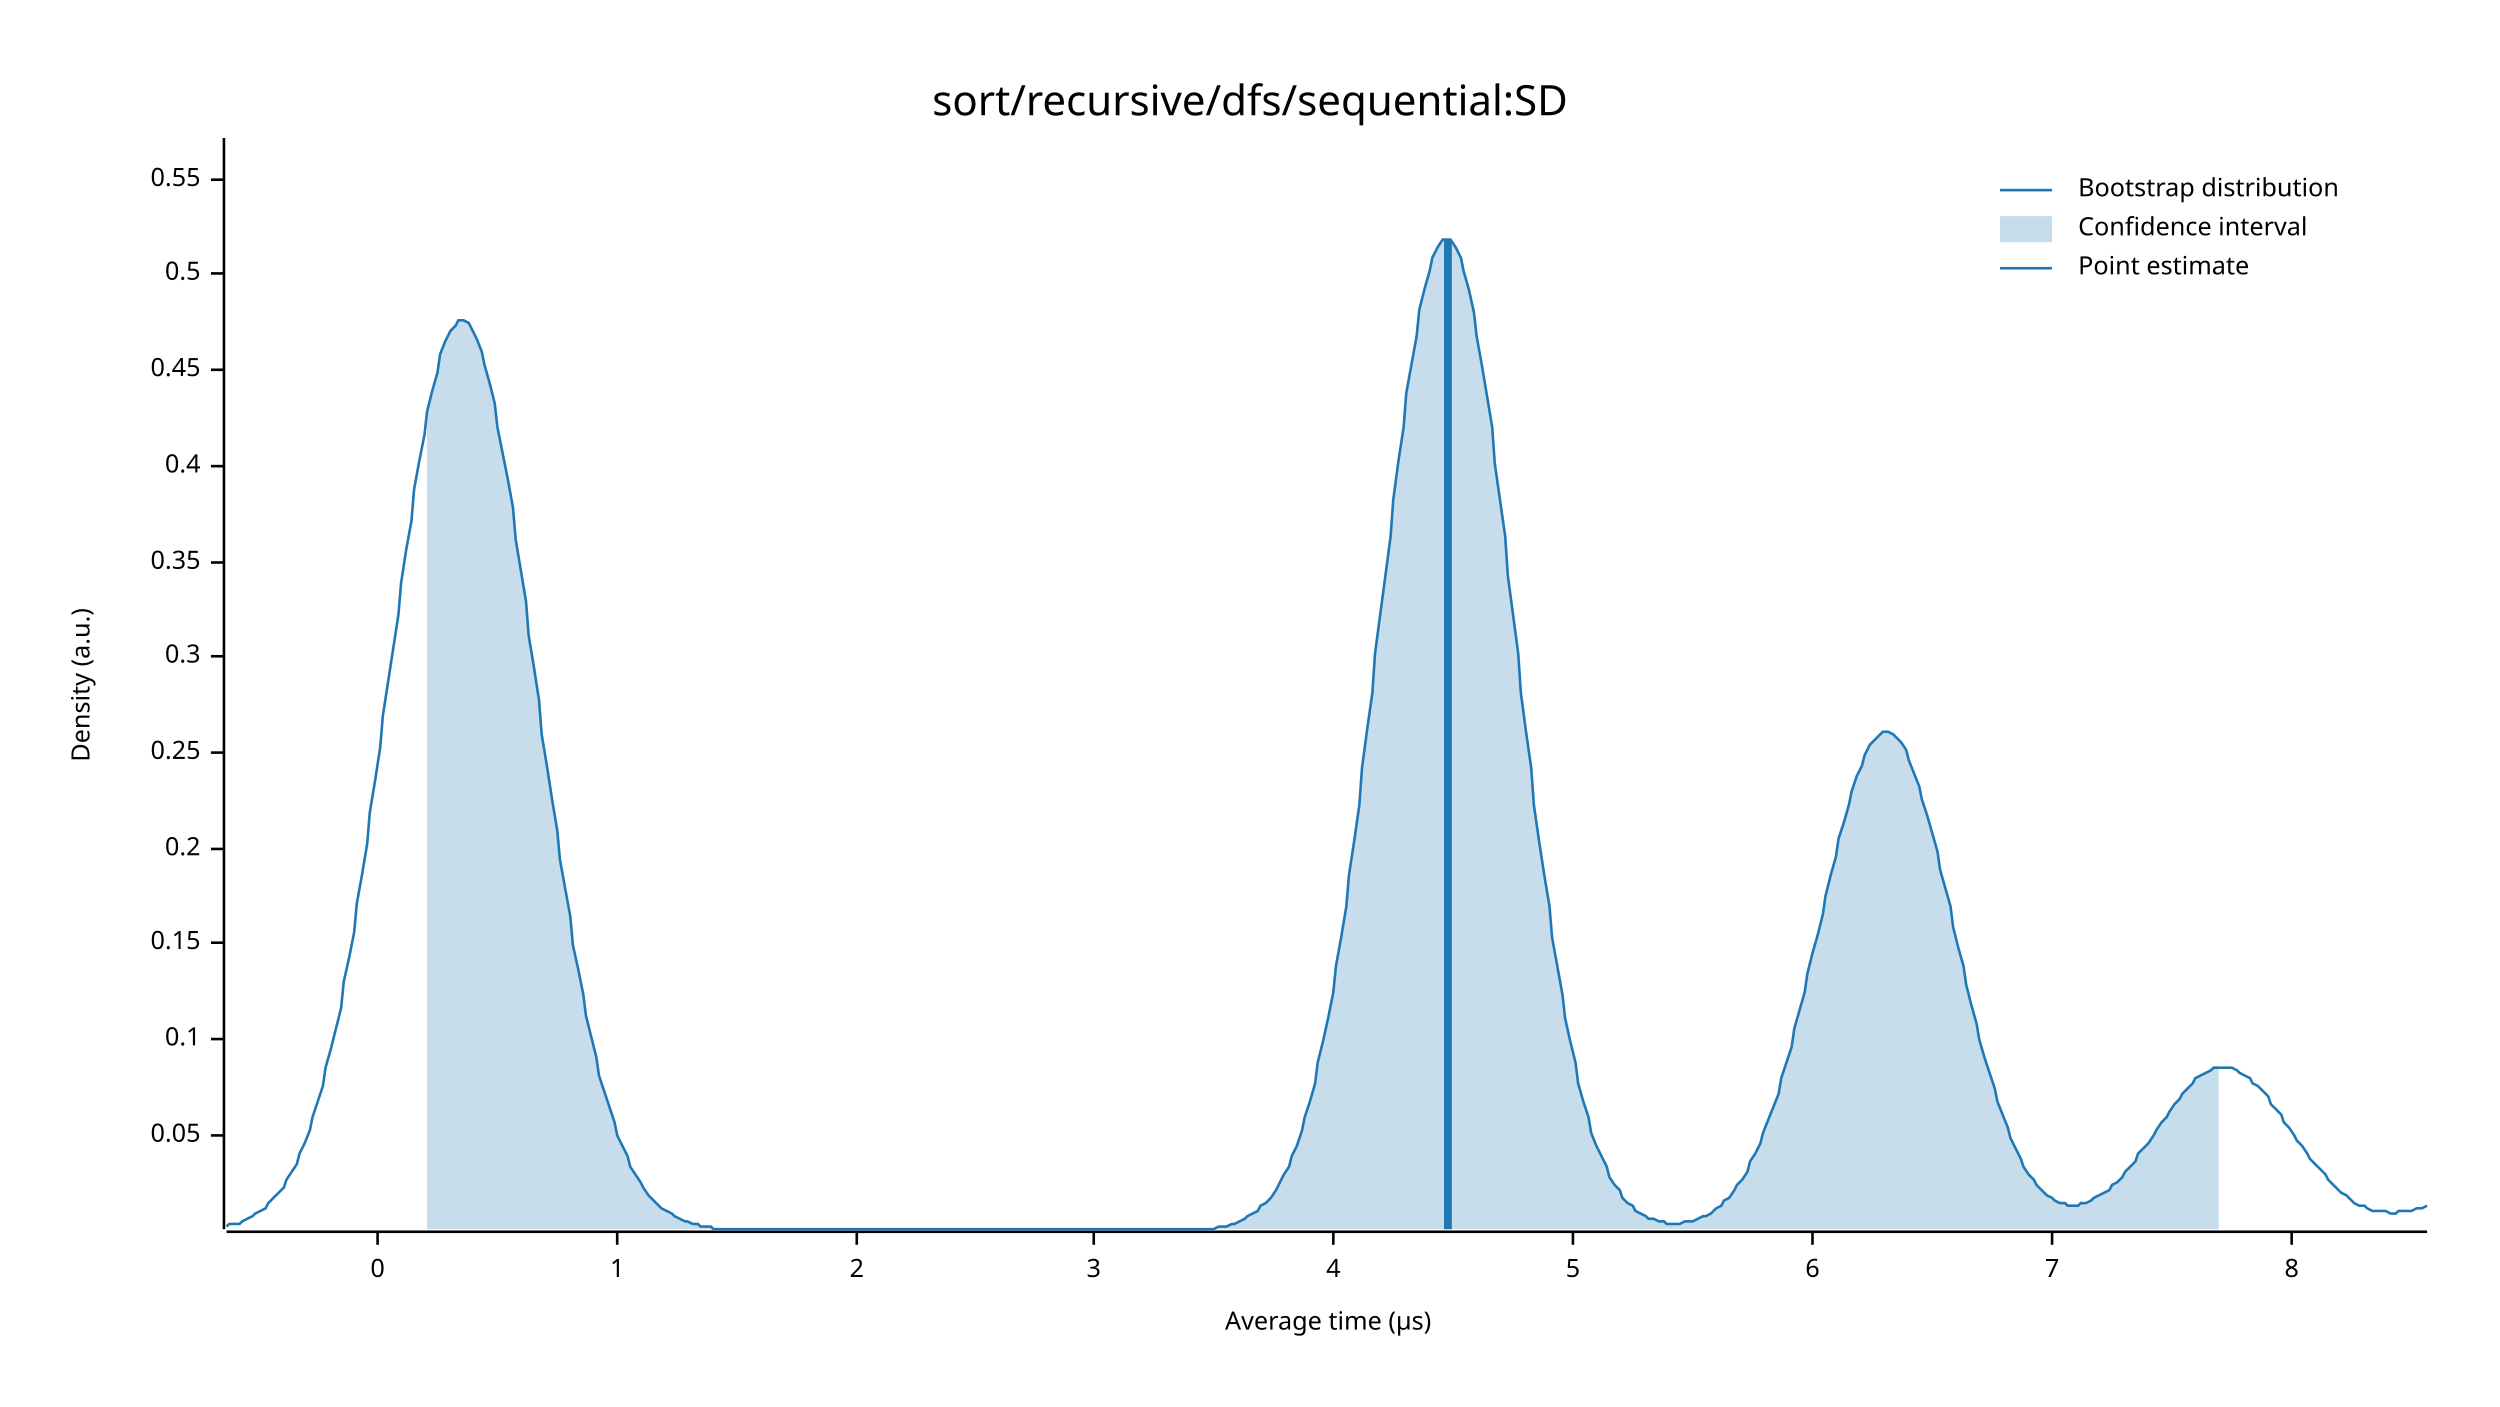
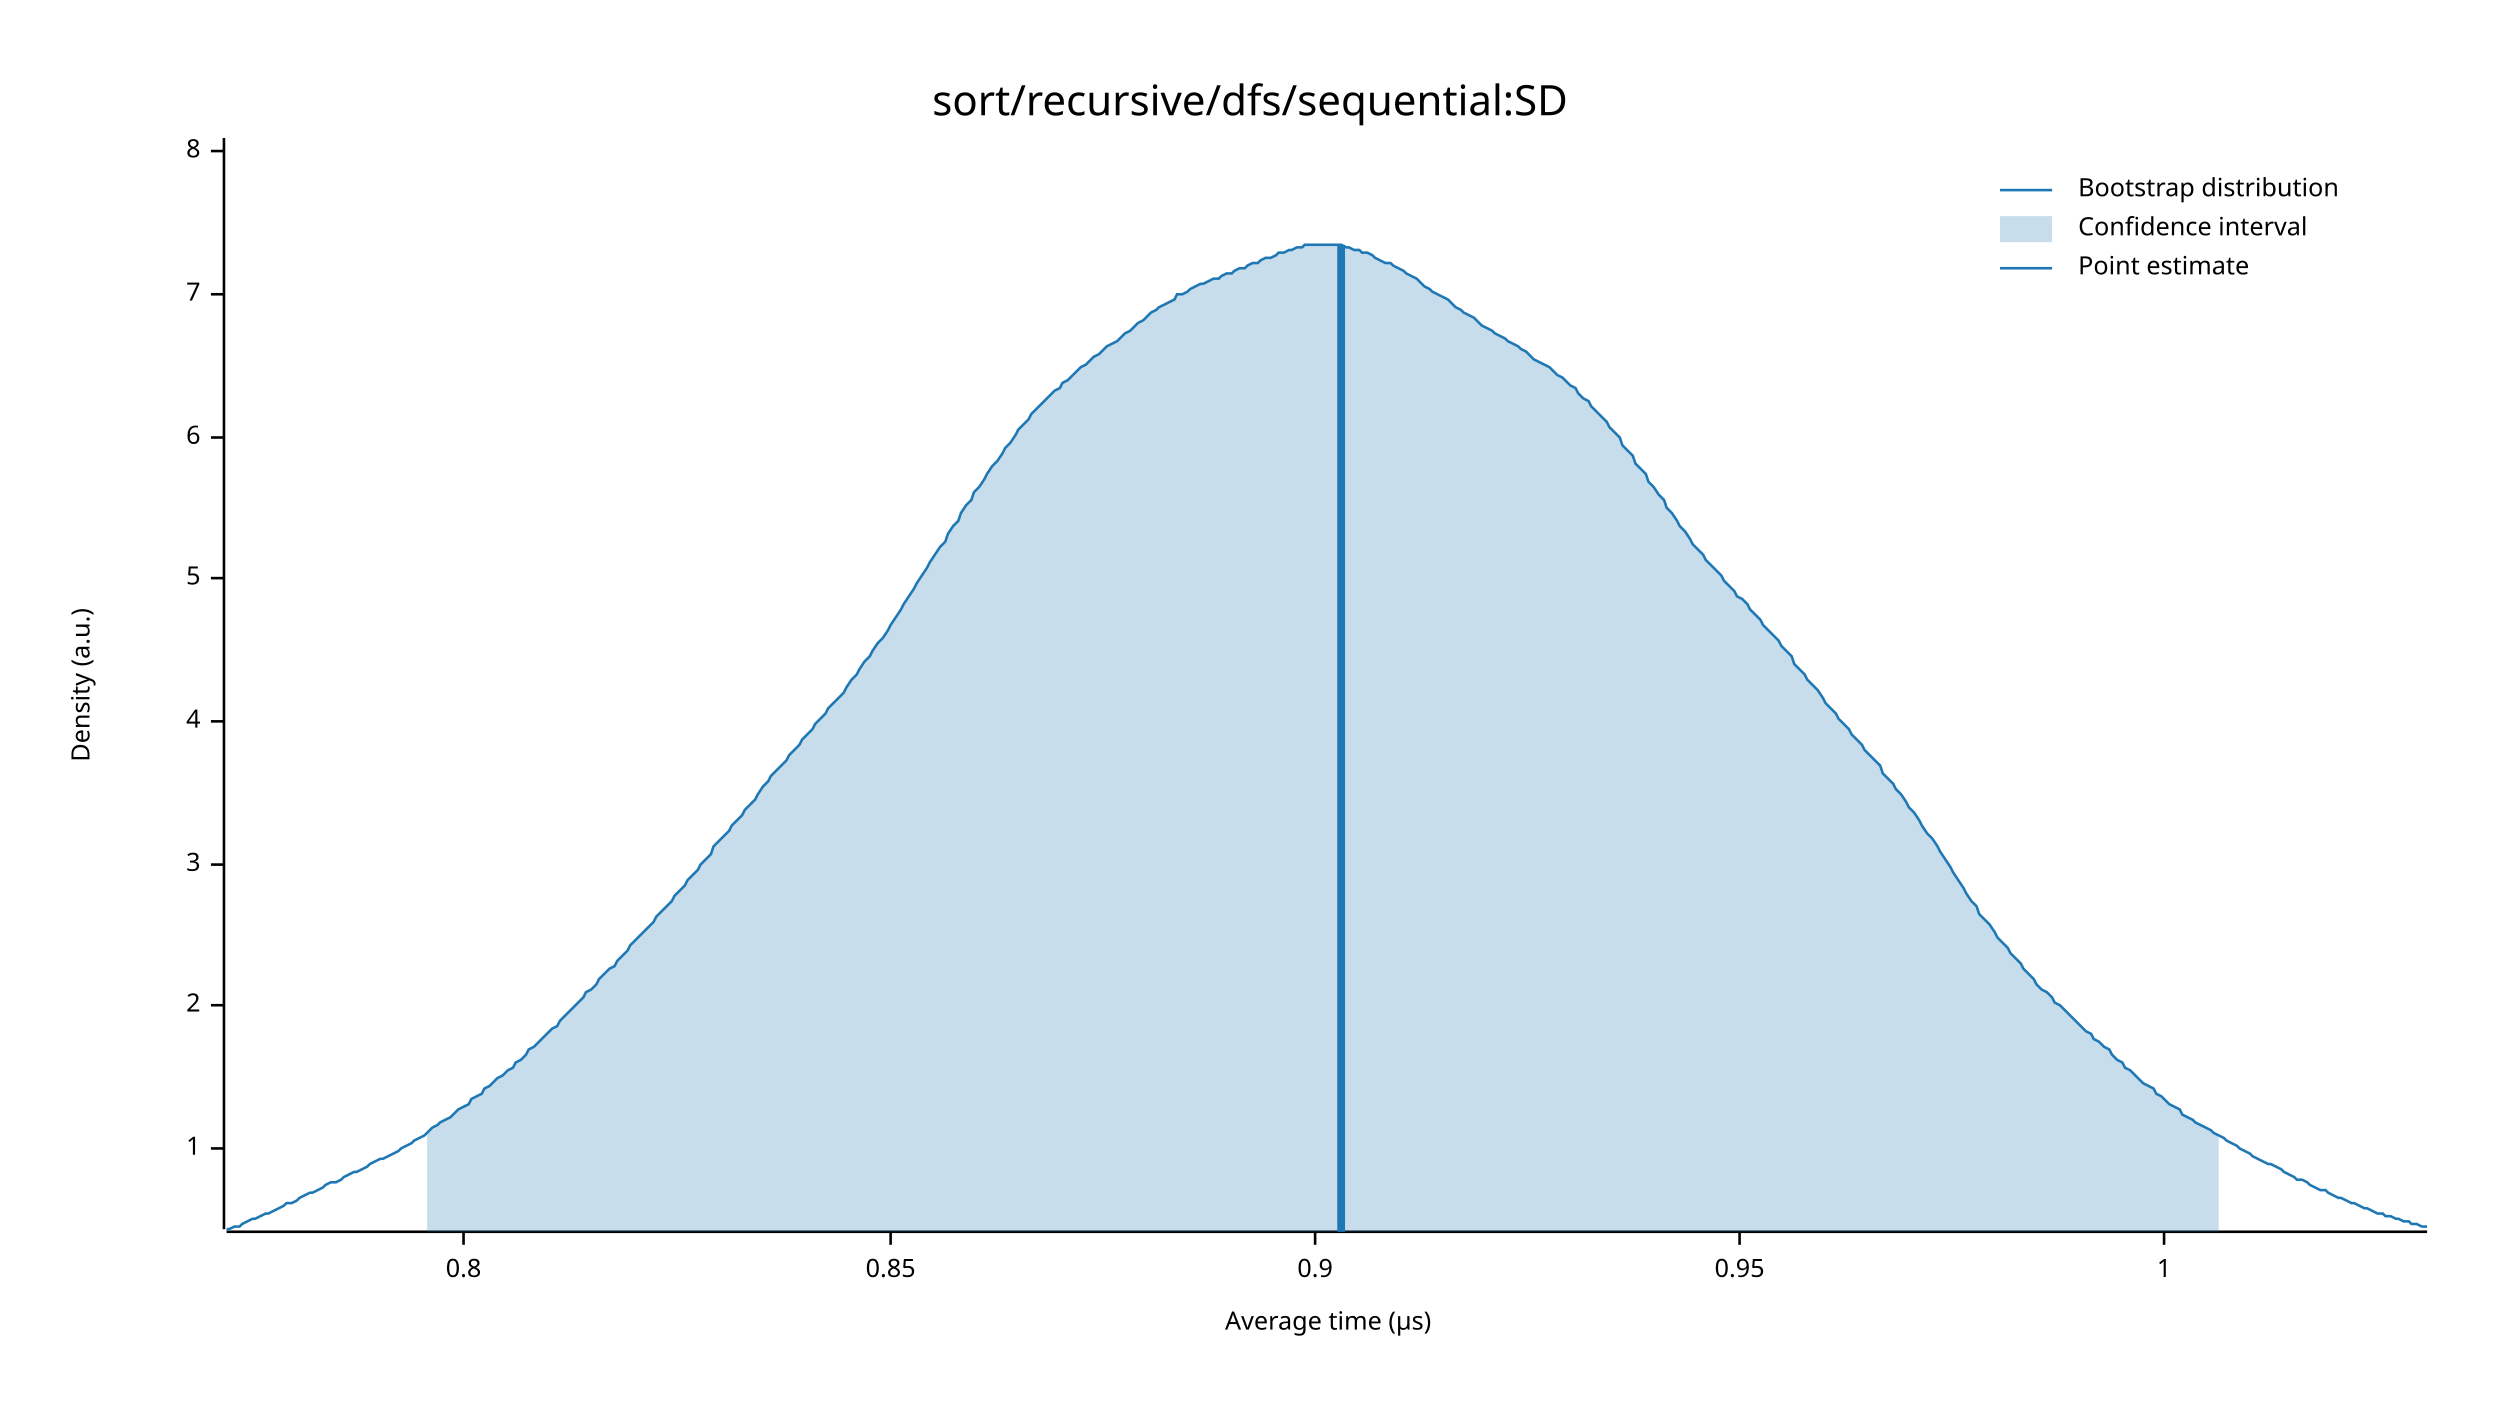
<svg xmlns="http://www.w3.org/2000/svg" width="960" height="540" viewBox="0 0 960 540">
  <text x="480" y="32" dy="0.76em" text-anchor="middle" font-family="sans-serif" font-size="16.129" opacity="1" fill="#000000">
sort/recursive/dfs/sequential:SD
</text>
  <text x="27" y="263" dy="0.76em" text-anchor="middle" font-family="sans-serif" font-size="9.677" opacity="1" fill="#000000" transform="rotate(270, 27, 263)">
Density (a.u.)
</text>
  <text x="510" y="513" dy="-0.5ex" text-anchor="middle" font-family="sans-serif" font-size="9.677" opacity="1" fill="#000000">
Average time (µs)
</text>
  <polyline fill="none" opacity="1" stroke="#000000" stroke-width="1" points="86,53 86,472 " />
-   <text x="77" y="436" dy="0.5ex" text-anchor="end" font-family="sans-serif" font-size="9.677" opacity="1" fill="#000000">
- 0.05
- </text>
-   <polyline fill="none" opacity="1" stroke="#000000" stroke-width="1" points="81,436 86,436 " />
-   <text x="77" y="399" dy="0.5ex" text-anchor="end" font-family="sans-serif" font-size="9.677" opacity="1" fill="#000000">
- 0.1
- </text>
-   <polyline fill="none" opacity="1" stroke="#000000" stroke-width="1" points="81,399 86,399 " />
-   <text x="77" y="362" dy="0.5ex" text-anchor="end" font-family="sans-serif" font-size="9.677" opacity="1" fill="#000000">
- 0.15
- </text>
-   <polyline fill="none" opacity="1" stroke="#000000" stroke-width="1" points="81,362 86,362 " />
-   <text x="77" y="326" dy="0.5ex" text-anchor="end" font-family="sans-serif" font-size="9.677" opacity="1" fill="#000000">
- 0.2
- </text>
-   <polyline fill="none" opacity="1" stroke="#000000" stroke-width="1" points="81,326 86,326 " />
-   <text x="77" y="289" dy="0.5ex" text-anchor="end" font-family="sans-serif" font-size="9.677" opacity="1" fill="#000000">
- 0.25
- </text>
-   <polyline fill="none" opacity="1" stroke="#000000" stroke-width="1" points="81,289 86,289 " />
-   <text x="77" y="252" dy="0.5ex" text-anchor="end" font-family="sans-serif" font-size="9.677" opacity="1" fill="#000000">
- 0.3
- </text>
-   <polyline fill="none" opacity="1" stroke="#000000" stroke-width="1" points="81,252 86,252 " />
-   <text x="77" y="216" dy="0.5ex" text-anchor="end" font-family="sans-serif" font-size="9.677" opacity="1" fill="#000000">
- 0.35
- </text>
-   <polyline fill="none" opacity="1" stroke="#000000" stroke-width="1" points="81,216 86,216 " />
-   <text x="77" y="179" dy="0.5ex" text-anchor="end" font-family="sans-serif" font-size="9.677" opacity="1" fill="#000000">
- 0.4
- </text>
-   <polyline fill="none" opacity="1" stroke="#000000" stroke-width="1" points="81,179 86,179 " />
-   <text x="77" y="142" dy="0.5ex" text-anchor="end" font-family="sans-serif" font-size="9.677" opacity="1" fill="#000000">
- 0.45
- </text>
-   <polyline fill="none" opacity="1" stroke="#000000" stroke-width="1" points="81,142 86,142 " />
-   <text x="77" y="105" dy="0.5ex" text-anchor="end" font-family="sans-serif" font-size="9.677" opacity="1" fill="#000000">
- 0.5
- </text>
-   <polyline fill="none" opacity="1" stroke="#000000" stroke-width="1" points="81,105 86,105 " />
-   <text x="77" y="69" dy="0.5ex" text-anchor="end" font-family="sans-serif" font-size="9.677" opacity="1" fill="#000000">
- 0.55
- </text>
-   <polyline fill="none" opacity="1" stroke="#000000" stroke-width="1" points="81,69 86,69 " />
-   <polyline fill="none" opacity="1" stroke="#000000" stroke-width="1" points="87,473 932,473 " />
-   <text x="145" y="483" dy="0.76em" text-anchor="middle" font-family="sans-serif" font-size="9.677" opacity="1" fill="#000000">
- 0
- </text>
-   <polyline fill="none" opacity="1" stroke="#000000" stroke-width="1" points="145,473 145,478 " />
-   <text x="237" y="483" dy="0.76em" text-anchor="middle" font-family="sans-serif" font-size="9.677" opacity="1" fill="#000000">
+   <text x="77" y="441" dy="0.5ex" text-anchor="end" font-family="sans-serif" font-size="9.677" opacity="1" fill="#000000">
1
</text>
-   <polyline fill="none" opacity="1" stroke="#000000" stroke-width="1" points="237,473 237,478 " />
-   <text x="329" y="483" dy="0.76em" text-anchor="middle" font-family="sans-serif" font-size="9.677" opacity="1" fill="#000000">
+   <polyline fill="none" opacity="1" stroke="#000000" stroke-width="1" points="81,441 86,441 " />
+   <text x="77" y="386" dy="0.5ex" text-anchor="end" font-family="sans-serif" font-size="9.677" opacity="1" fill="#000000">
2
</text>
-   <polyline fill="none" opacity="1" stroke="#000000" stroke-width="1" points="329,473 329,478 " />
-   <text x="420" y="483" dy="0.76em" text-anchor="middle" font-family="sans-serif" font-size="9.677" opacity="1" fill="#000000">
+   <polyline fill="none" opacity="1" stroke="#000000" stroke-width="1" points="81,386 86,386 " />
+   <text x="77" y="332" dy="0.5ex" text-anchor="end" font-family="sans-serif" font-size="9.677" opacity="1" fill="#000000">
3
</text>
-   <polyline fill="none" opacity="1" stroke="#000000" stroke-width="1" points="420,473 420,478 " />
-   <text x="512" y="483" dy="0.76em" text-anchor="middle" font-family="sans-serif" font-size="9.677" opacity="1" fill="#000000">
+   <polyline fill="none" opacity="1" stroke="#000000" stroke-width="1" points="81,332 86,332 " />
+   <text x="77" y="277" dy="0.5ex" text-anchor="end" font-family="sans-serif" font-size="9.677" opacity="1" fill="#000000">
4
</text>
-   <polyline fill="none" opacity="1" stroke="#000000" stroke-width="1" points="512,473 512,478 " />
-   <text x="604" y="483" dy="0.76em" text-anchor="middle" font-family="sans-serif" font-size="9.677" opacity="1" fill="#000000">
+   <polyline fill="none" opacity="1" stroke="#000000" stroke-width="1" points="81,277 86,277 " />
+   <text x="77" y="222" dy="0.5ex" text-anchor="end" font-family="sans-serif" font-size="9.677" opacity="1" fill="#000000">
5
</text>
-   <polyline fill="none" opacity="1" stroke="#000000" stroke-width="1" points="604,473 604,478 " />
-   <text x="696" y="483" dy="0.76em" text-anchor="middle" font-family="sans-serif" font-size="9.677" opacity="1" fill="#000000">
+   <polyline fill="none" opacity="1" stroke="#000000" stroke-width="1" points="81,222 86,222 " />
+   <text x="77" y="168" dy="0.5ex" text-anchor="end" font-family="sans-serif" font-size="9.677" opacity="1" fill="#000000">
6
</text>
-   <polyline fill="none" opacity="1" stroke="#000000" stroke-width="1" points="696,473 696,478 " />
-   <text x="788" y="483" dy="0.76em" text-anchor="middle" font-family="sans-serif" font-size="9.677" opacity="1" fill="#000000">
+   <polyline fill="none" opacity="1" stroke="#000000" stroke-width="1" points="81,168 86,168 " />
+   <text x="77" y="113" dy="0.5ex" text-anchor="end" font-family="sans-serif" font-size="9.677" opacity="1" fill="#000000">
7
</text>
-   <polyline fill="none" opacity="1" stroke="#000000" stroke-width="1" points="788,473 788,478 " />
-   <text x="880" y="483" dy="0.76em" text-anchor="middle" font-family="sans-serif" font-size="9.677" opacity="1" fill="#000000">
+   <polyline fill="none" opacity="1" stroke="#000000" stroke-width="1" points="81,113 86,113 " />
+   <text x="77" y="58" dy="0.5ex" text-anchor="end" font-family="sans-serif" font-size="9.677" opacity="1" fill="#000000">
8
</text>
-   <polyline fill="none" opacity="1" stroke="#000000" stroke-width="1" points="880,473 880,478 " />
-   <polyline fill="none" opacity="1" stroke="#1F78B4" stroke-width="1" points="87,471 88,470 90,470 92,470 93,469 95,468 97,467 98,466 100,465 102,464 103,462 105,460 107,458 109,456 110,453 112,450 114,447 115,443 117,439 119,434 120,429 122,423 124,417 125,410 127,403 129,395 131,387 132,377 134,368 136,358 137,347 139,336 141,324 142,312 144,300 146,287 147,275 149,262 151,249 153,236 154,224 156,211 158,200 159,188 161,177 163,167 164,158 166,150 168,143 169,136 171,131 173,127 175,125 176,123 178,123 180,124 181,126 183,130 185,135 186,140 188,147 190,155 191,164 193,174 195,184 197,195 198,207 200,219 202,231 203,244 205,256 207,269 208,282 210,294 212,307 214,319 215,330 217,341 219,352 220,363 222,372 224,382 225,390 227,398 229,406 230,413 232,419 234,425 236,431 237,436 239,440 241,444 242,448 244,451 246,454 247,456 249,459 251,461 252,462 254,464 256,465 258,466 259,467 261,468 263,469 264,469 266,470 268,470 269,471 271,471 273,471 274,472 276,472 278,472 280,472 281,472 283,472 285,472 286,472 288,472 290,472 291,472 293,472 295,472 296,472 298,472 300,472 302,472 303,472 305,472 307,472 308,472 310,472 312,472 313,472 315,472 317,472 318,472 320,472 322,472 324,472 325,472 327,472 329,472 330,472 332,472 334,472 335,472 337,472 339,472 341,472 342,472 344,472 346,472 347,472 349,472 351,472 352,472 354,472 356,472 357,472 359,472 361,472 363,472 364,472 366,472 368,472 369,472 371,472 373,472 374,472 376,472 378,472 379,472 381,472 383,472 385,472 386,472 388,472 390,472 391,472 393,472 395,472 396,472 398,472 400,472 401,472 403,472 405,472 407,472 408,472 410,472 412,472 413,472 415,472 417,472 418,472 420,472 422,472 423,472 425,472 427,472 429,472 430,472 432,472 434,472 435,472 437,472 439,472 440,472 442,472 444,472 445,472 447,472 449,472 451,472 452,472 454,472 456,472 457,472 459,472 461,472 462,472 464,472 466,472 468,471 469,471 471,471 473,470 474,470 476,469 478,468 479,467 481,466 483,465 484,463 486,462 488,460 490,457 491,455 493,451 495,448 496,444 498,440 500,434 501,429 503,423 505,416 506,408 508,400 510,391 512,381 513,371 515,360 517,348 518,336 520,323 522,309 523,295 525,280 527,266 528,251 530,236 532,221 534,206 535,192 537,177 539,164 540,151 542,140 544,129 545,119 547,111 549,104 550,99 552,95 554,92 556,92 557,92 559,95 561,99 562,104 564,111 566,120 567,129 569,140 571,152 573,164 574,178 576,192 578,206 579,221 581,236 583,251 584,266 586,281 588,295 589,309 591,323 593,336 595,348 596,360 598,371 600,382 601,391 603,400 605,408 606,416 608,423 610,429 611,435 613,440 615,444 617,448 618,452 620,455 622,457 623,460 625,462 627,463 628,465 630,466 632,467 633,468 635,468 637,469 639,469 640,470 642,470 644,470 645,470 647,469 649,469 650,469 652,468 654,467 655,467 657,466 659,464 661,463 662,461 664,460 666,457 667,455 669,453 671,450 672,446 674,443 676,439 677,435 679,430 681,425 683,420 684,414 686,408 688,402 689,395 691,388 693,381 694,374 696,366 698,359 700,351 701,344 703,336 705,329 706,322 708,316 710,309 711,304 713,298 715,294 716,290 718,286 720,284 722,282 723,281 725,281 727,282 728,283 730,285 732,288 733,292 735,297 737,302 738,307 740,313 742,320 744,327 745,334 747,341 749,348 750,356 752,364 754,371 755,378 757,386 759,393 760,399 762,406 764,412 766,418 767,423 769,428 771,433 772,437 774,441 776,445 777,448 779,451 781,453 782,455 784,457 786,459 788,460 789,461 791,462 793,462 794,463 796,463 798,463 799,462 801,462 803,461 804,460 806,459 808,458 810,457 811,455 813,454 815,452 816,450 818,448 820,446 821,443 823,441 825,439 827,436 828,434 830,431 832,429 833,427 835,424 837,422 838,420 840,418 842,416 843,414 845,413 847,412 849,411 850,410 852,410 854,410 855,410 857,410 859,411 860,412 862,413 864,414 865,416 867,417 869,419 871,421 872,424 874,426 876,428 877,431 879,433 881,436 882,438 884,440 886,443 887,445 889,447 891,449 893,451 894,453 896,455 898,457 899,458 901,459 903,461 904,462 906,463 908,463 909,464 911,465 913,465 915,465 916,465 918,466 920,466 921,465 923,465 925,465 926,465 928,464 930,464 932,463 " />
-   <polygon opacity="0.25" fill="#1F78B4" points="164,158 166,150 168,143 169,136 171,131 173,127 175,125 176,123 178,123 180,124 181,126 183,130 185,135 186,140 188,147 190,155 191,164 193,174 195,184 197,195 198,207 200,219 202,231 203,244 205,256 207,269 208,282 210,294 212,307 214,319 215,330 217,341 219,352 220,363 222,372 224,382 225,390 227,398 229,406 230,413 232,419 234,425 236,431 237,436 239,440 241,444 242,448 244,451 246,454 247,456 249,459 251,461 252,462 254,464 256,465 258,466 259,467 261,468 263,469 264,469 266,470 268,470 269,471 271,471 273,471 274,472 276,472 278,472 280,472 281,472 283,472 285,472 286,472 288,472 290,472 291,472 293,472 295,472 296,472 298,472 300,472 302,472 303,472 305,472 307,472 308,472 310,472 312,472 313,472 315,472 317,472 318,472 320,472 322,472 324,472 325,472 327,472 329,472 330,472 332,472 334,472 335,472 337,472 339,472 341,472 342,472 344,472 346,472 347,472 349,472 351,472 352,472 354,472 356,472 357,472 359,472 361,472 363,472 364,472 366,472 368,472 369,472 371,472 373,472 374,472 376,472 378,472 379,472 381,472 383,472 385,472 386,472 388,472 390,472 391,472 393,472 395,472 396,472 398,472 400,472 401,472 403,472 405,472 407,472 408,472 410,472 412,472 413,472 415,472 417,472 418,472 420,472 422,472 423,472 425,472 427,472 429,472 430,472 432,472 434,472 435,472 437,472 439,472 440,472 442,472 444,472 445,472 447,472 449,472 451,472 452,472 454,472 456,472 457,472 459,472 461,472 462,472 464,472 466,472 468,471 469,471 471,471 473,470 474,470 476,469 478,468 479,467 481,466 483,465 484,463 486,462 488,460 490,457 491,455 493,451 495,448 496,444 498,440 500,434 501,429 503,423 505,416 506,408 508,400 510,391 512,381 513,371 515,360 517,348 518,336 520,323 522,309 523,295 525,280 527,266 528,251 530,236 532,221 534,206 535,192 537,177 539,164 540,151 542,140 544,129 545,119 547,111 549,104 550,99 552,95 554,92 556,92 557,92 559,95 561,99 562,104 564,111 566,120 567,129 569,140 571,152 573,164 574,178 576,192 578,206 579,221 581,236 583,251 584,266 586,281 588,295 589,309 591,323 593,336 595,348 596,360 598,371 600,382 601,391 603,400 605,408 606,416 608,423 610,429 611,435 613,440 615,444 617,448 618,452 620,455 622,457 623,460 625,462 627,463 628,465 630,466 632,467 633,468 635,468 637,469 639,469 640,470 642,470 644,470 645,470 647,469 649,469 650,469 652,468 654,467 655,467 657,466 659,464 661,463 662,461 664,460 666,457 667,455 669,453 671,450 672,446 674,443 676,439 677,435 679,430 681,425 683,420 684,414 686,408 688,402 689,395 691,388 693,381 694,374 696,366 698,359 700,351 701,344 703,336 705,329 706,322 708,316 710,309 711,304 713,298 715,294 716,290 718,286 720,284 722,282 723,281 725,281 727,282 728,283 730,285 732,288 733,292 735,297 737,302 738,307 740,313 742,320 744,327 745,334 747,341 749,348 750,356 752,364 754,371 755,378 757,386 759,393 760,399 762,406 764,412 766,418 767,423 769,428 771,433 772,437 774,441 776,445 777,448 779,451 781,453 782,455 784,457 786,459 788,460 789,461 791,462 793,462 794,463 796,463 798,463 799,462 801,462 803,461 804,460 806,459 808,458 810,457 811,455 813,454 815,452 816,450 818,448 820,446 821,443 823,441 825,439 827,436 828,434 830,431 832,429 833,427 835,424 837,422 838,420 840,418 842,416 843,414 845,413 847,412 849,411 850,410 852,410 852,472 164,472 " />
-   <polyline fill="none" opacity="1" stroke="#1F78B4" stroke-width="3" points="556,472 556,92 " />
+   <polyline fill="none" opacity="1" stroke="#000000" stroke-width="1" points="81,58 86,58 " />
+   <polyline fill="none" opacity="1" stroke="#000000" stroke-width="1" points="87,473 932,473 " />
+   <text x="178" y="483" dy="0.76em" text-anchor="middle" font-family="sans-serif" font-size="9.677" opacity="1" fill="#000000">
+ 0.8
+ </text>
+   <polyline fill="none" opacity="1" stroke="#000000" stroke-width="1" points="178,473 178,478 " />
+   <text x="342" y="483" dy="0.76em" text-anchor="middle" font-family="sans-serif" font-size="9.677" opacity="1" fill="#000000">
+ 0.85
+ </text>
+   <polyline fill="none" opacity="1" stroke="#000000" stroke-width="1" points="342,473 342,478 " />
+   <text x="505" y="483" dy="0.76em" text-anchor="middle" font-family="sans-serif" font-size="9.677" opacity="1" fill="#000000">
+ 0.9
+ </text>
+   <polyline fill="none" opacity="1" stroke="#000000" stroke-width="1" points="505,473 505,478 " />
+   <text x="668" y="483" dy="0.76em" text-anchor="middle" font-family="sans-serif" font-size="9.677" opacity="1" fill="#000000">
+ 0.95
+ </text>
+   <polyline fill="none" opacity="1" stroke="#000000" stroke-width="1" points="668,473 668,478 " />
+   <text x="831" y="483" dy="0.76em" text-anchor="middle" font-family="sans-serif" font-size="9.677" opacity="1" fill="#000000">
+ 1
+ </text>
+   <polyline fill="none" opacity="1" stroke="#000000" stroke-width="1" points="831,473 831,478 " />
+   <polyline fill="none" opacity="1" stroke="#1F78B4" stroke-width="1" points="87,472 88,472 90,471 92,471 93,470 95,469 97,468 98,468 100,467 102,466 103,466 105,465 107,464 109,463 110,462 112,462 114,461 115,460 117,459 119,458 120,458 122,457 124,456 125,455 127,454 129,454 131,453 132,452 134,451 136,450 137,450 139,449 141,448 142,447 144,446 146,445 147,445 149,444 151,443 153,442 154,441 156,440 158,439 159,438 161,437 163,436 164,435 166,433 168,432 169,431 171,430 173,429 175,427 176,426 178,425 180,424 181,422 183,421 185,420 186,418 188,417 190,415 191,414 193,413 195,411 197,410 198,408 200,407 202,405 203,403 205,402 207,400 208,399 210,397 212,395 214,394 215,392 217,390 219,388 220,387 222,385 224,383 225,381 227,380 229,378 230,376 232,374 234,372 236,371 237,369 239,367 241,365 242,363 244,361 246,359 247,358 249,356 251,354 252,352 254,350 256,348 258,346 259,344 261,342 263,340 264,338 266,336 268,334 269,332 271,330 273,328 274,325 276,323 278,321 280,319 281,317 283,315 285,313 286,311 288,309 290,307 291,305 293,302 295,300 296,298 298,296 300,294 302,292 303,290 305,288 307,286 308,284 310,282 312,280 313,278 315,276 317,274 318,272 320,270 322,268 324,266 325,264 327,261 329,259 330,257 332,254 334,252 335,250 337,247 339,245 341,242 342,240 344,237 346,234 347,232 349,229 351,226 352,224 354,221 356,218 357,216 359,213 361,210 363,208 364,205 366,202 368,200 369,197 371,194 373,192 374,189 376,187 378,184 379,182 381,179 383,177 385,174 386,172 388,170 390,167 391,165 393,163 395,161 396,159 398,157 400,155 401,154 403,152 405,150 407,149 408,147 410,146 412,144 413,143 415,141 417,140 418,139 420,137 422,136 423,135 425,133 427,132 429,131 430,130 432,128 434,127 435,126 437,124 439,123 440,122 442,120 444,119 445,118 447,117 449,116 451,115 452,113 454,113 456,112 457,111 459,110 461,109 462,109 464,108 466,107 468,107 469,106 471,105 473,105 474,104 476,103 478,103 479,102 481,101 483,101 484,100 486,99 488,99 490,98 491,97 493,97 495,96 496,96 498,95 500,95 501,94 503,94 505,94 506,94 508,94 510,94 512,94 513,94 515,94 517,95 518,95 520,96 522,96 523,97 525,97 527,98 528,99 530,100 532,101 534,101 535,102 537,103 539,104 540,105 542,106 544,107 545,108 547,110 549,111 550,112 552,113 554,114 556,115 557,116 559,118 561,119 562,120 564,121 566,122 567,123 569,125 571,126 573,127 574,128 576,129 578,130 579,131 581,132 583,133 584,134 586,135 588,137 589,138 591,139 593,140 595,141 596,142 598,144 600,145 601,146 603,148 605,149 606,151 608,153 610,154 611,156 613,158 615,160 617,162 618,164 620,166 622,168 623,171 625,173 627,175 628,178 630,180 632,182 633,185 635,187 637,190 639,192 640,195 642,197 644,200 645,202 647,204 649,207 650,209 652,211 654,213 655,215 657,217 659,219 661,221 662,223 664,225 666,227 667,229 669,230 671,232 672,234 674,236 676,238 677,240 679,242 681,244 683,246 684,248 686,250 688,252 689,255 691,257 693,259 694,261 696,263 698,265 700,268 701,270 703,272 705,274 706,276 708,278 710,280 711,282 713,284 715,286 716,288 718,290 720,292 722,294 723,297 725,299 727,301 728,303 730,305 732,308 733,310 735,312 737,315 738,317 740,320 742,322 744,325 745,327 747,330 749,333 750,335 752,338 754,341 755,343 757,346 759,348 760,351 762,353 764,355 766,358 767,360 769,362 771,364 772,366 774,368 776,370 777,372 779,374 781,376 782,378 784,380 786,381 788,383 789,385 791,386 793,388 794,389 796,391 798,393 799,394 801,396 803,397 804,399 806,400 808,402 810,403 811,405 813,407 815,408 816,410 818,411 820,413 821,414 823,416 825,417 827,418 828,420 830,421 832,423 833,424 835,425 837,426 838,428 840,429 842,430 843,431 845,432 847,433 849,434 850,435 852,436 854,437 855,438 857,439 859,440 860,441 862,442 864,443 865,444 867,445 869,446 871,447 872,447 874,448 876,449 877,450 879,451 881,452 882,453 884,453 886,454 887,455 889,456 891,457 893,457 894,458 896,459 898,460 899,460 901,461 903,462 904,462 906,463 908,464 909,464 911,465 913,466 915,466 916,467 918,467 920,468 921,468 923,469 925,469 926,470 928,470 930,471 932,471 " />
+   <polygon opacity="0.25" fill="#1F78B4" points="164,435 166,433 168,432 169,431 171,430 173,429 175,427 176,426 178,425 180,424 181,422 183,421 185,420 186,418 188,417 190,415 191,414 193,413 195,411 197,410 198,408 200,407 202,405 203,403 205,402 207,400 208,399 210,397 212,395 214,394 215,392 217,390 219,388 220,387 222,385 224,383 225,381 227,380 229,378 230,376 232,374 234,372 236,371 237,369 239,367 241,365 242,363 244,361 246,359 247,358 249,356 251,354 252,352 254,350 256,348 258,346 259,344 261,342 263,340 264,338 266,336 268,334 269,332 271,330 273,328 274,325 276,323 278,321 280,319 281,317 283,315 285,313 286,311 288,309 290,307 291,305 293,302 295,300 296,298 298,296 300,294 302,292 303,290 305,288 307,286 308,284 310,282 312,280 313,278 315,276 317,274 318,272 320,270 322,268 324,266 325,264 327,261 329,259 330,257 332,254 334,252 335,250 337,247 339,245 341,242 342,240 344,237 346,234 347,232 349,229 351,226 352,224 354,221 356,218 357,216 359,213 361,210 363,208 364,205 366,202 368,200 369,197 371,194 373,192 374,189 376,187 378,184 379,182 381,179 383,177 385,174 386,172 388,170 390,167 391,165 393,163 395,161 396,159 398,157 400,155 401,154 403,152 405,150 407,149 408,147 410,146 412,144 413,143 415,141 417,140 418,139 420,137 422,136 423,135 425,133 427,132 429,131 430,130 432,128 434,127 435,126 437,124 439,123 440,122 442,120 444,119 445,118 447,117 449,116 451,115 452,113 454,113 456,112 457,111 459,110 461,109 462,109 464,108 466,107 468,107 469,106 471,105 473,105 474,104 476,103 478,103 479,102 481,101 483,101 484,100 486,99 488,99 490,98 491,97 493,97 495,96 496,96 498,95 500,95 501,94 503,94 505,94 506,94 508,94 510,94 512,94 513,94 515,94 517,95 518,95 520,96 522,96 523,97 525,97 527,98 528,99 530,100 532,101 534,101 535,102 537,103 539,104 540,105 542,106 544,107 545,108 547,110 549,111 550,112 552,113 554,114 556,115 557,116 559,118 561,119 562,120 564,121 566,122 567,123 569,125 571,126 573,127 574,128 576,129 578,130 579,131 581,132 583,133 584,134 586,135 588,137 589,138 591,139 593,140 595,141 596,142 598,144 600,145 601,146 603,148 605,149 606,151 608,153 610,154 611,156 613,158 615,160 617,162 618,164 620,166 622,168 623,171 625,173 627,175 628,178 630,180 632,182 633,185 635,187 637,190 639,192 640,195 642,197 644,200 645,202 647,204 649,207 650,209 652,211 654,213 655,215 657,217 659,219 661,221 662,223 664,225 666,227 667,229 669,230 671,232 672,234 674,236 676,238 677,240 679,242 681,244 683,246 684,248 686,250 688,252 689,255 691,257 693,259 694,261 696,263 698,265 700,268 701,270 703,272 705,274 706,276 708,278 710,280 711,282 713,284 715,286 716,288 718,290 720,292 722,294 723,297 725,299 727,301 728,303 730,305 732,308 733,310 735,312 737,315 738,317 740,320 742,322 744,325 745,327 747,330 749,333 750,335 752,338 754,341 755,343 757,346 759,348 760,351 762,353 764,355 766,358 767,360 769,362 771,364 772,366 774,368 776,370 777,372 779,374 781,376 782,378 784,380 786,381 788,383 789,385 791,386 793,388 794,389 796,391 798,393 799,394 801,396 803,397 804,399 806,400 808,402 810,403 811,405 813,407 815,408 816,410 818,411 820,413 821,414 823,416 825,417 827,418 828,420 830,421 832,423 833,424 835,425 837,426 838,428 840,429 842,430 843,431 845,432 847,433 849,434 850,435 852,436 852,473 164,473 " />
+   <polyline fill="none" opacity="1" stroke="#1F78B4" stroke-width="3" points="515,473 515,94 " />
  <text x="798" y="68" dy="0.76em" text-anchor="start" font-family="sans-serif" font-size="9.677" opacity="1" fill="#000000">
Bootstrap distribution
</text>
  <text x="798" y="83" dy="0.76em" text-anchor="start" font-family="sans-serif" font-size="9.677" opacity="1" fill="#000000">
Confidence interval
</text>
  <text x="798" y="98" dy="0.76em" text-anchor="start" font-family="sans-serif" font-size="9.677" opacity="1" fill="#000000">
Point estimate
</text>
  <polyline fill="none" opacity="1" stroke="#1F78B4" stroke-width="1" points="768,73 788,73 " />
  <rect x="768" y="83" width="20" height="10" opacity="0.25" fill="#1F78B4" stroke="none" />
  <polyline fill="none" opacity="1" stroke="#1F78B4" stroke-width="1" points="768,103 788,103 " />
</svg>
